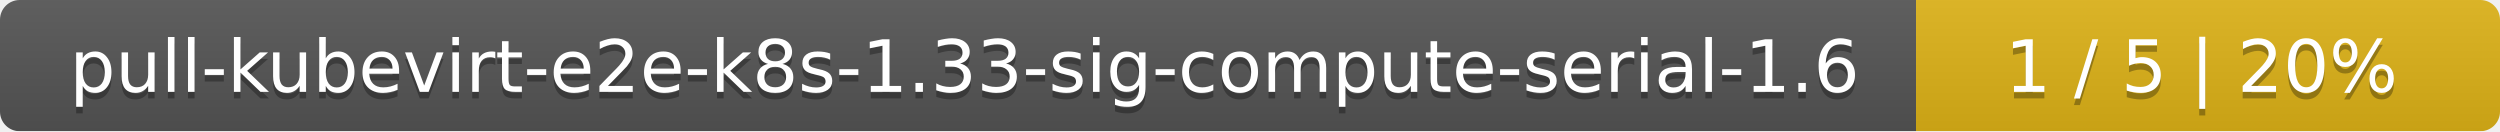
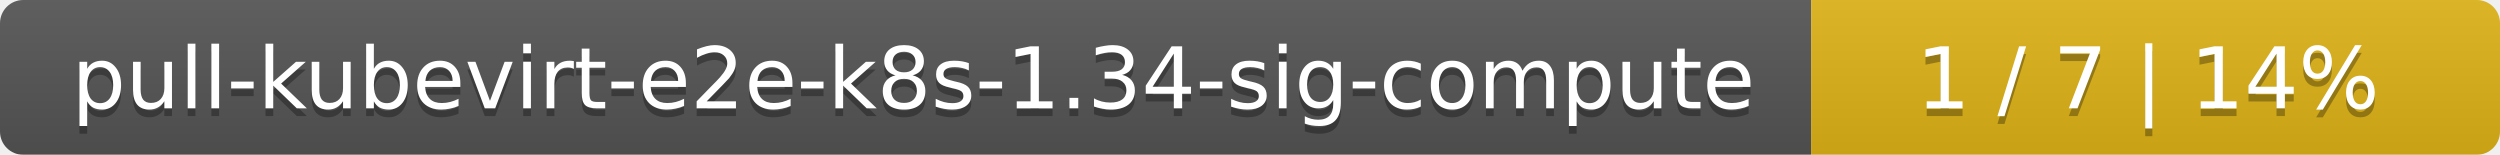
- <svg xmlns="http://www.w3.org/2000/svg" width="381" height="20">
+ <svg xmlns="http://www.w3.org/2000/svg" width="323" height="20">
  <linearGradient id="smooth" x2="0" y2="100%">
    <stop offset="0" stop-color="#bbb" stop-opacity=".1" />
    <stop offset="1" stop-opacity=".1" />
  </linearGradient>
  <mask id="round">
-     <rect width="381" height="20" rx="3" fill="#fff" />
+     <rect width="323" height="20" rx="3" fill="#fff" />
  </mask>
  <g mask="url(#round)">
-     <rect width="292" height="20" fill="#555" />
-     <rect x="292" width="89" height="20" fill="#dfb317" />
-     <rect width="381" height="20" fill="url(#smooth)" />
+     <rect width="234" height="20" fill="#555" />
+     <rect x="234" width="89" height="20" fill="#dfb317" />
+     <rect width="323" height="20" fill="url(#smooth)" />
  </g>
  <g fill="#fff" text-anchor="middle" font-family="DejaVu Sans,Verdana,Geneva,sans-serif" font-size="11">
-     <text x="147" y="15" fill="#010101" fill-opacity=".3">pull-kubevirt-e2e-k8s-1.33-sig-compute-serial-1.6</text>
-     <text x="147" y="14">pull-kubevirt-e2e-k8s-1.33-sig-compute-serial-1.6</text>
-     <text x="335.5" y="15" fill="#010101" fill-opacity=".3">1 / 5    |    20%</text>
-     <text x="335.5" y="14">1 / 5    |    20%</text>
+     <text x="118" y="15" fill="#010101" fill-opacity=".3">pull-kubevirt-e2e-k8s-1.34-sig-compute</text>
+     <text x="118" y="14">pull-kubevirt-e2e-k8s-1.34-sig-compute</text>
+     <text x="277.5" y="15" fill="#010101" fill-opacity=".3">1 / 7    |    14%</text>
+     <text x="277.5" y="14">1 / 7    |    14%</text>
  </g>
</svg>
